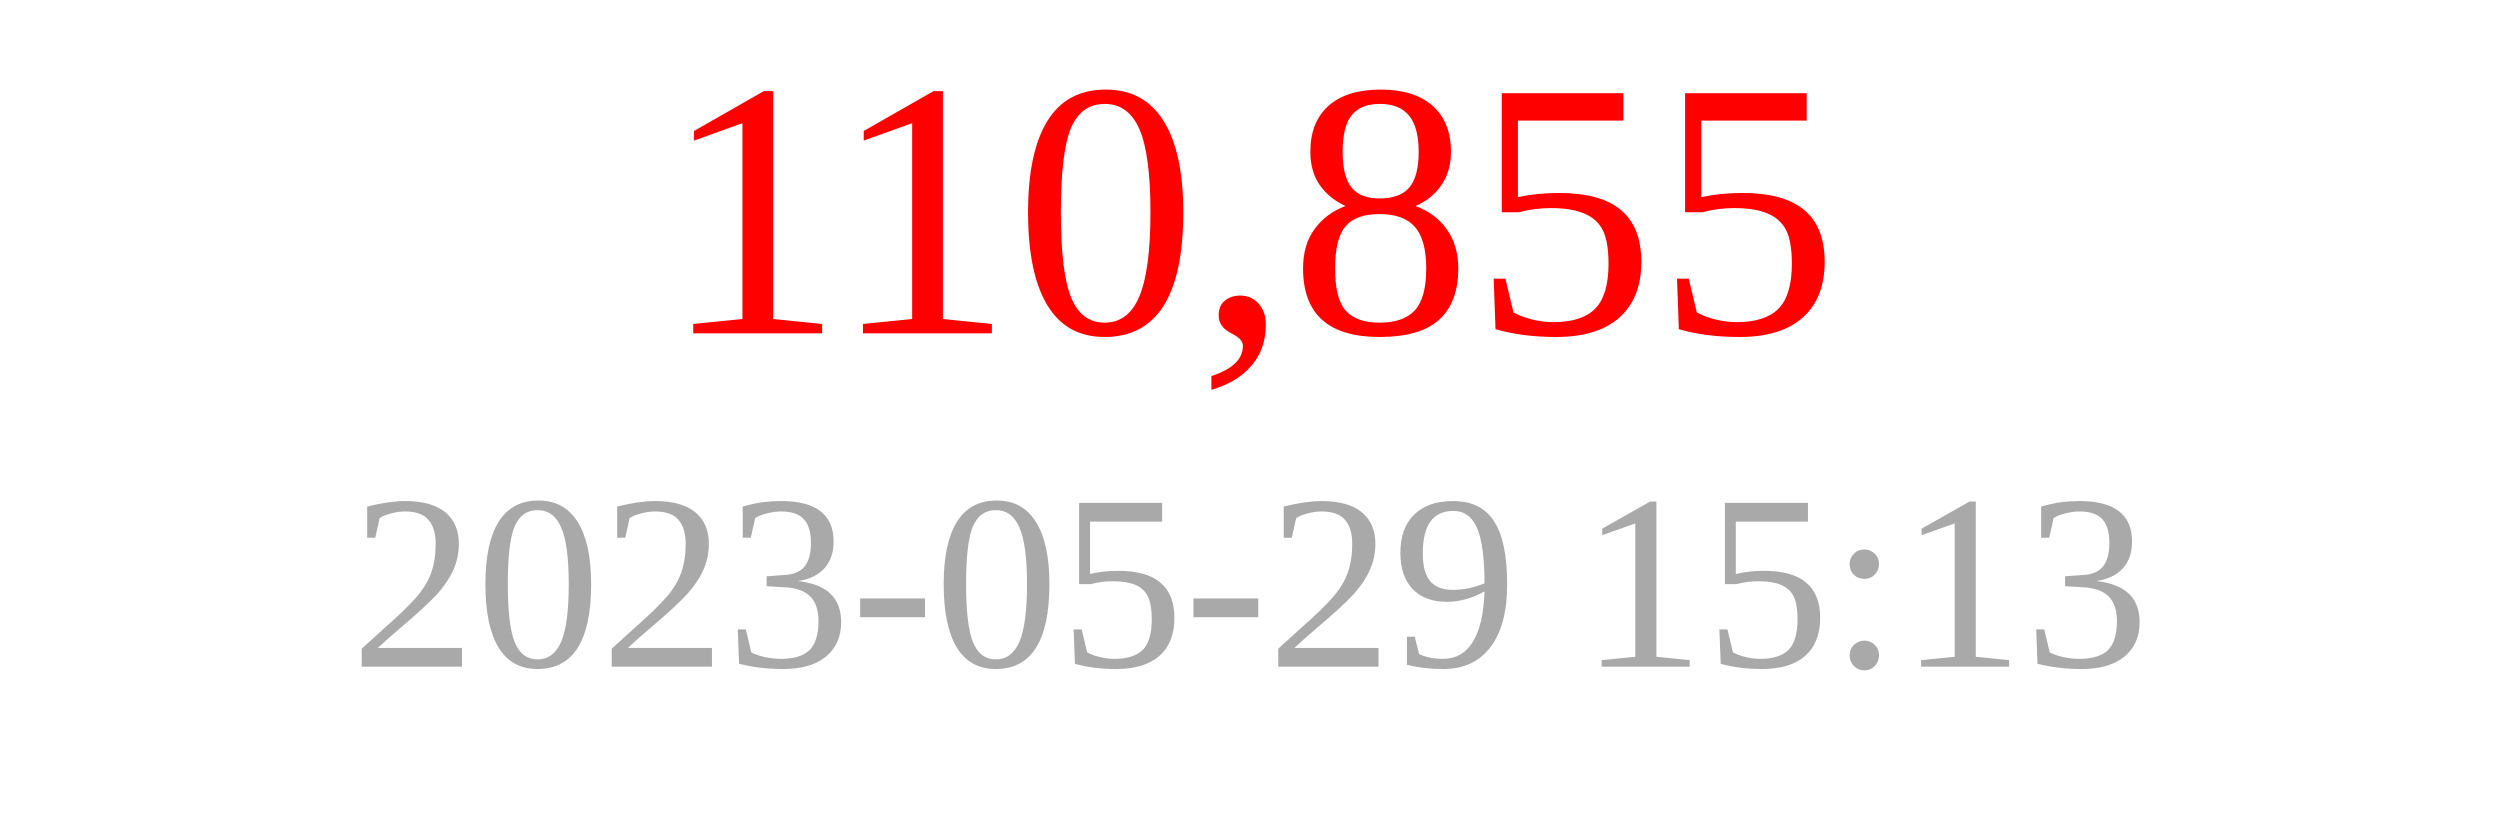
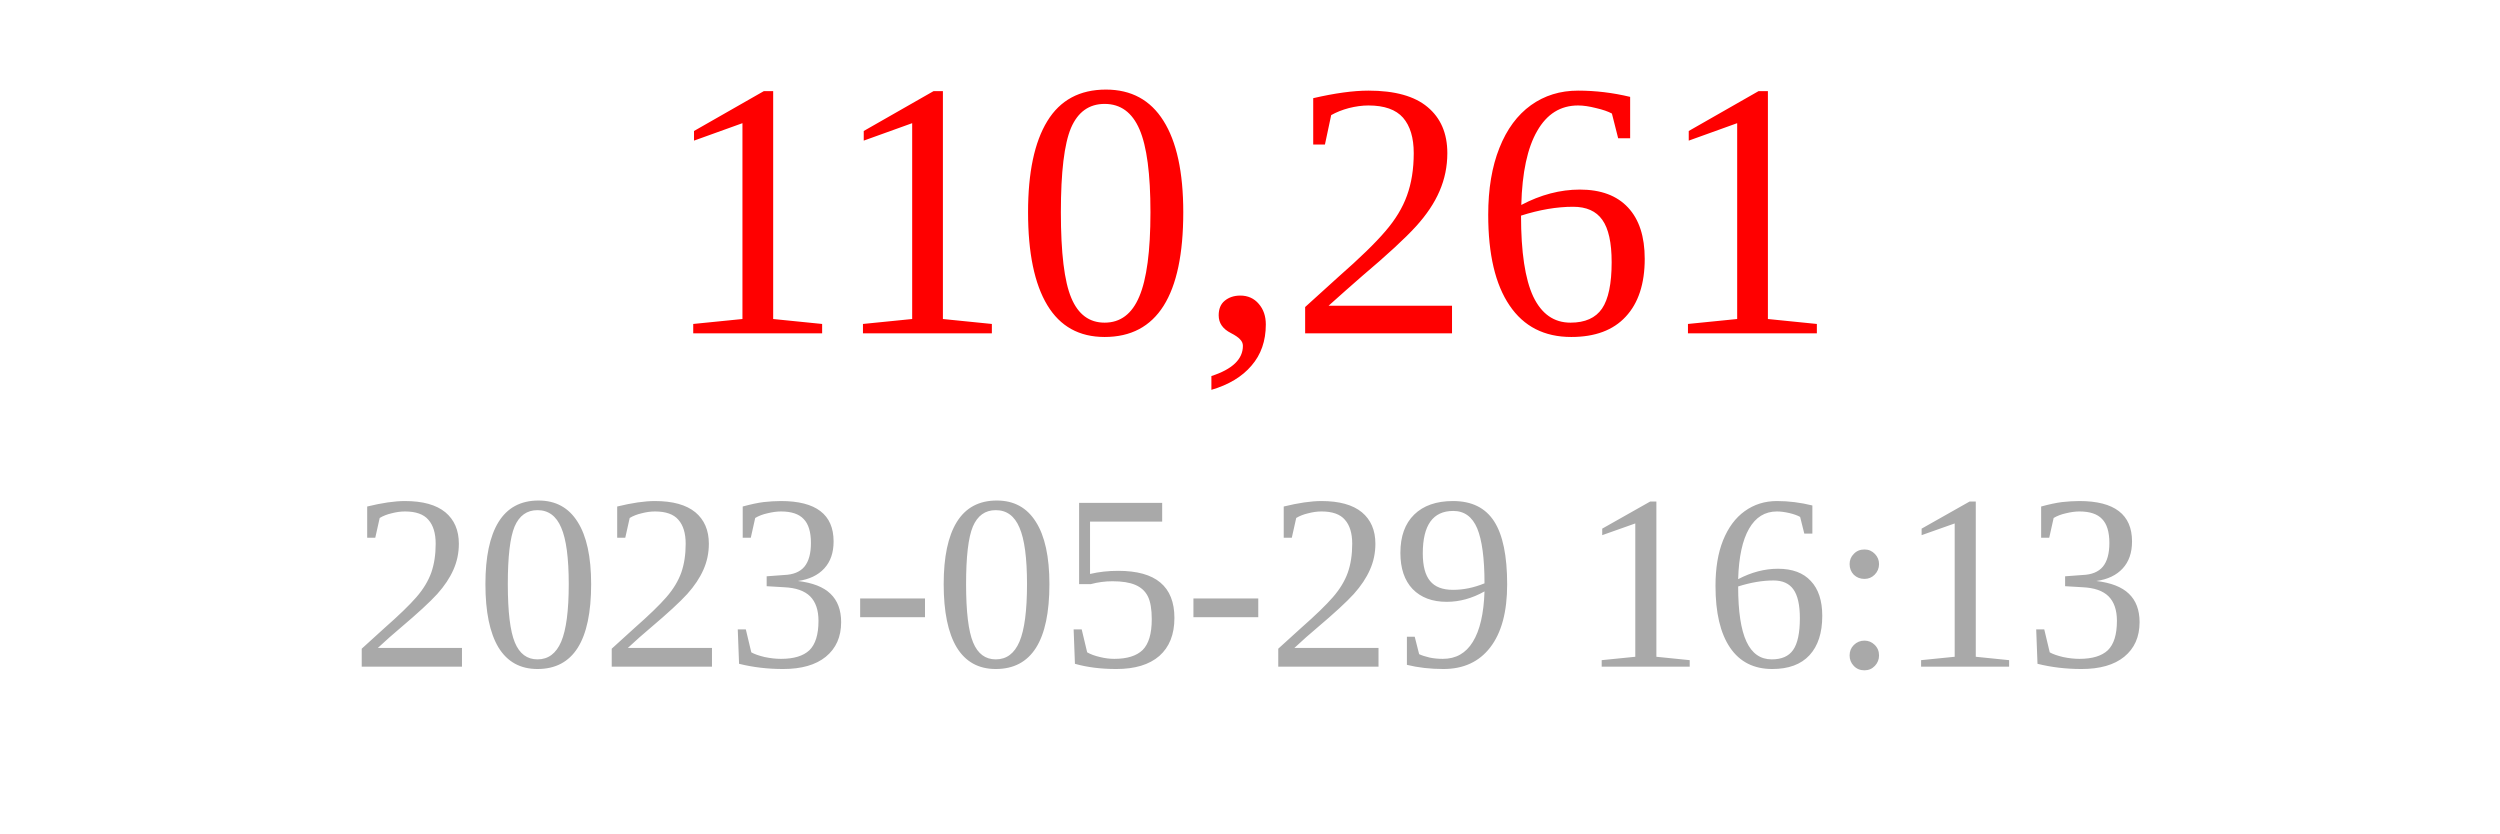
<svg xmlns="http://www.w3.org/2000/svg" width="150" height="50">
-   <text x="75" y="20" font-size="22" fill="red" text-anchor="middle">110,855</text>
-   <text x="75" y="40" font-size="15" fill="darkgray" text-anchor="middle">2023-05-29 15:13</text>
+   <text x="75" y="20" font-size="22" fill="red" text-anchor="middle">110,261</text>
+   <text x="75" y="40" font-size="15" fill="darkgray" text-anchor="middle">2023-05-29 16:13</text>
</svg>
